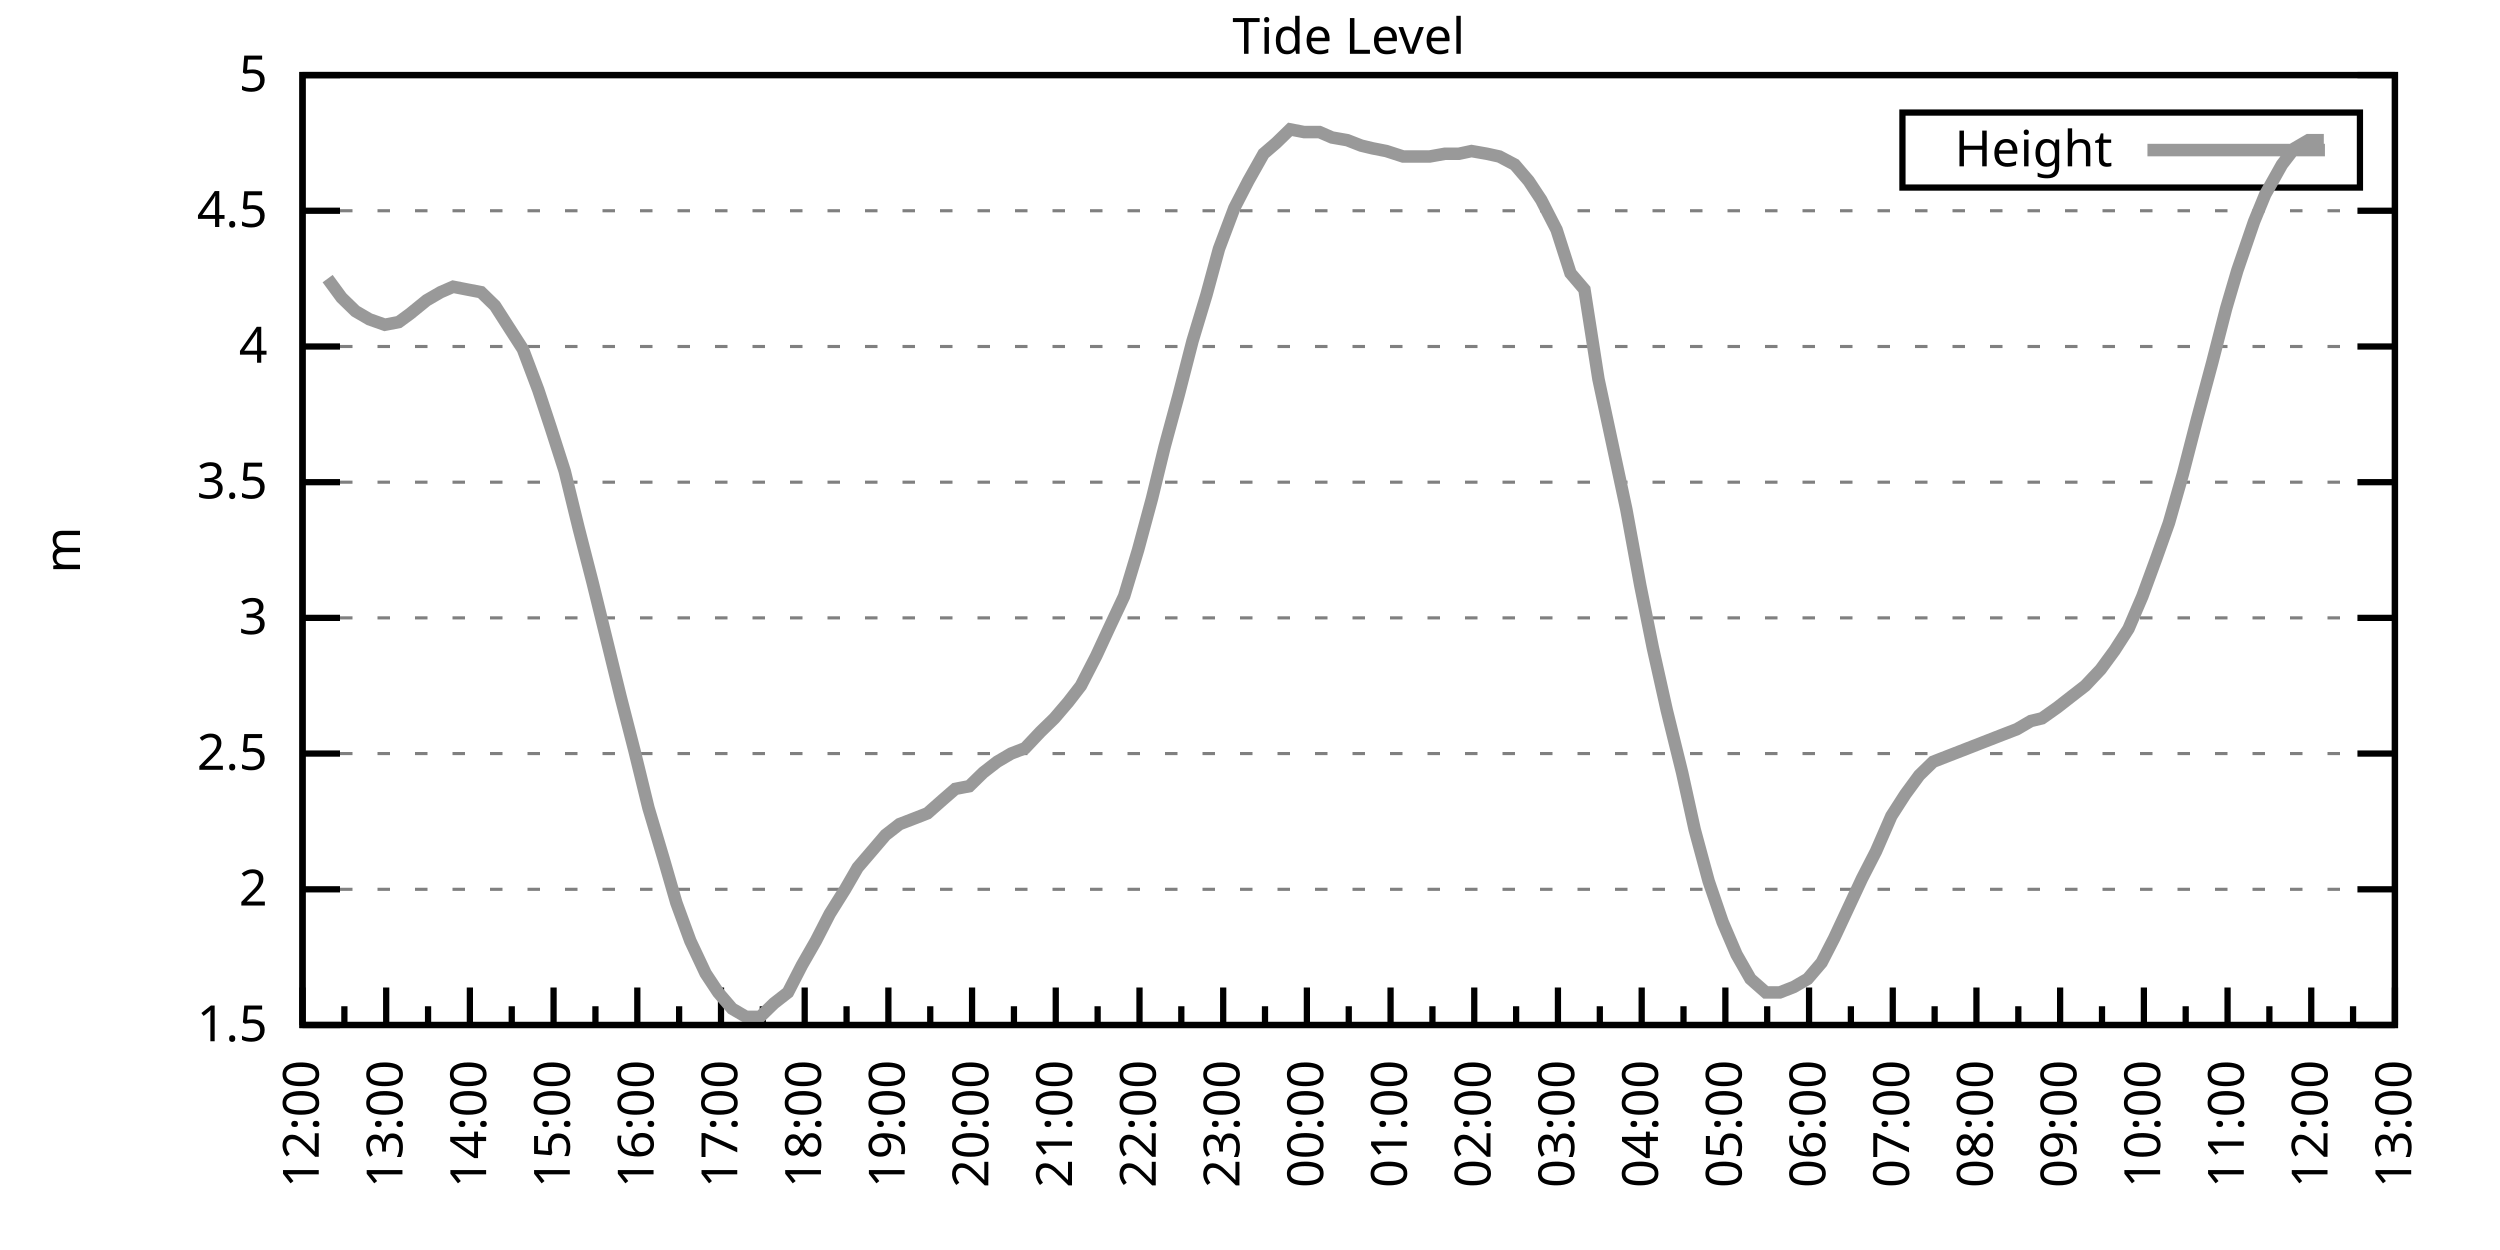
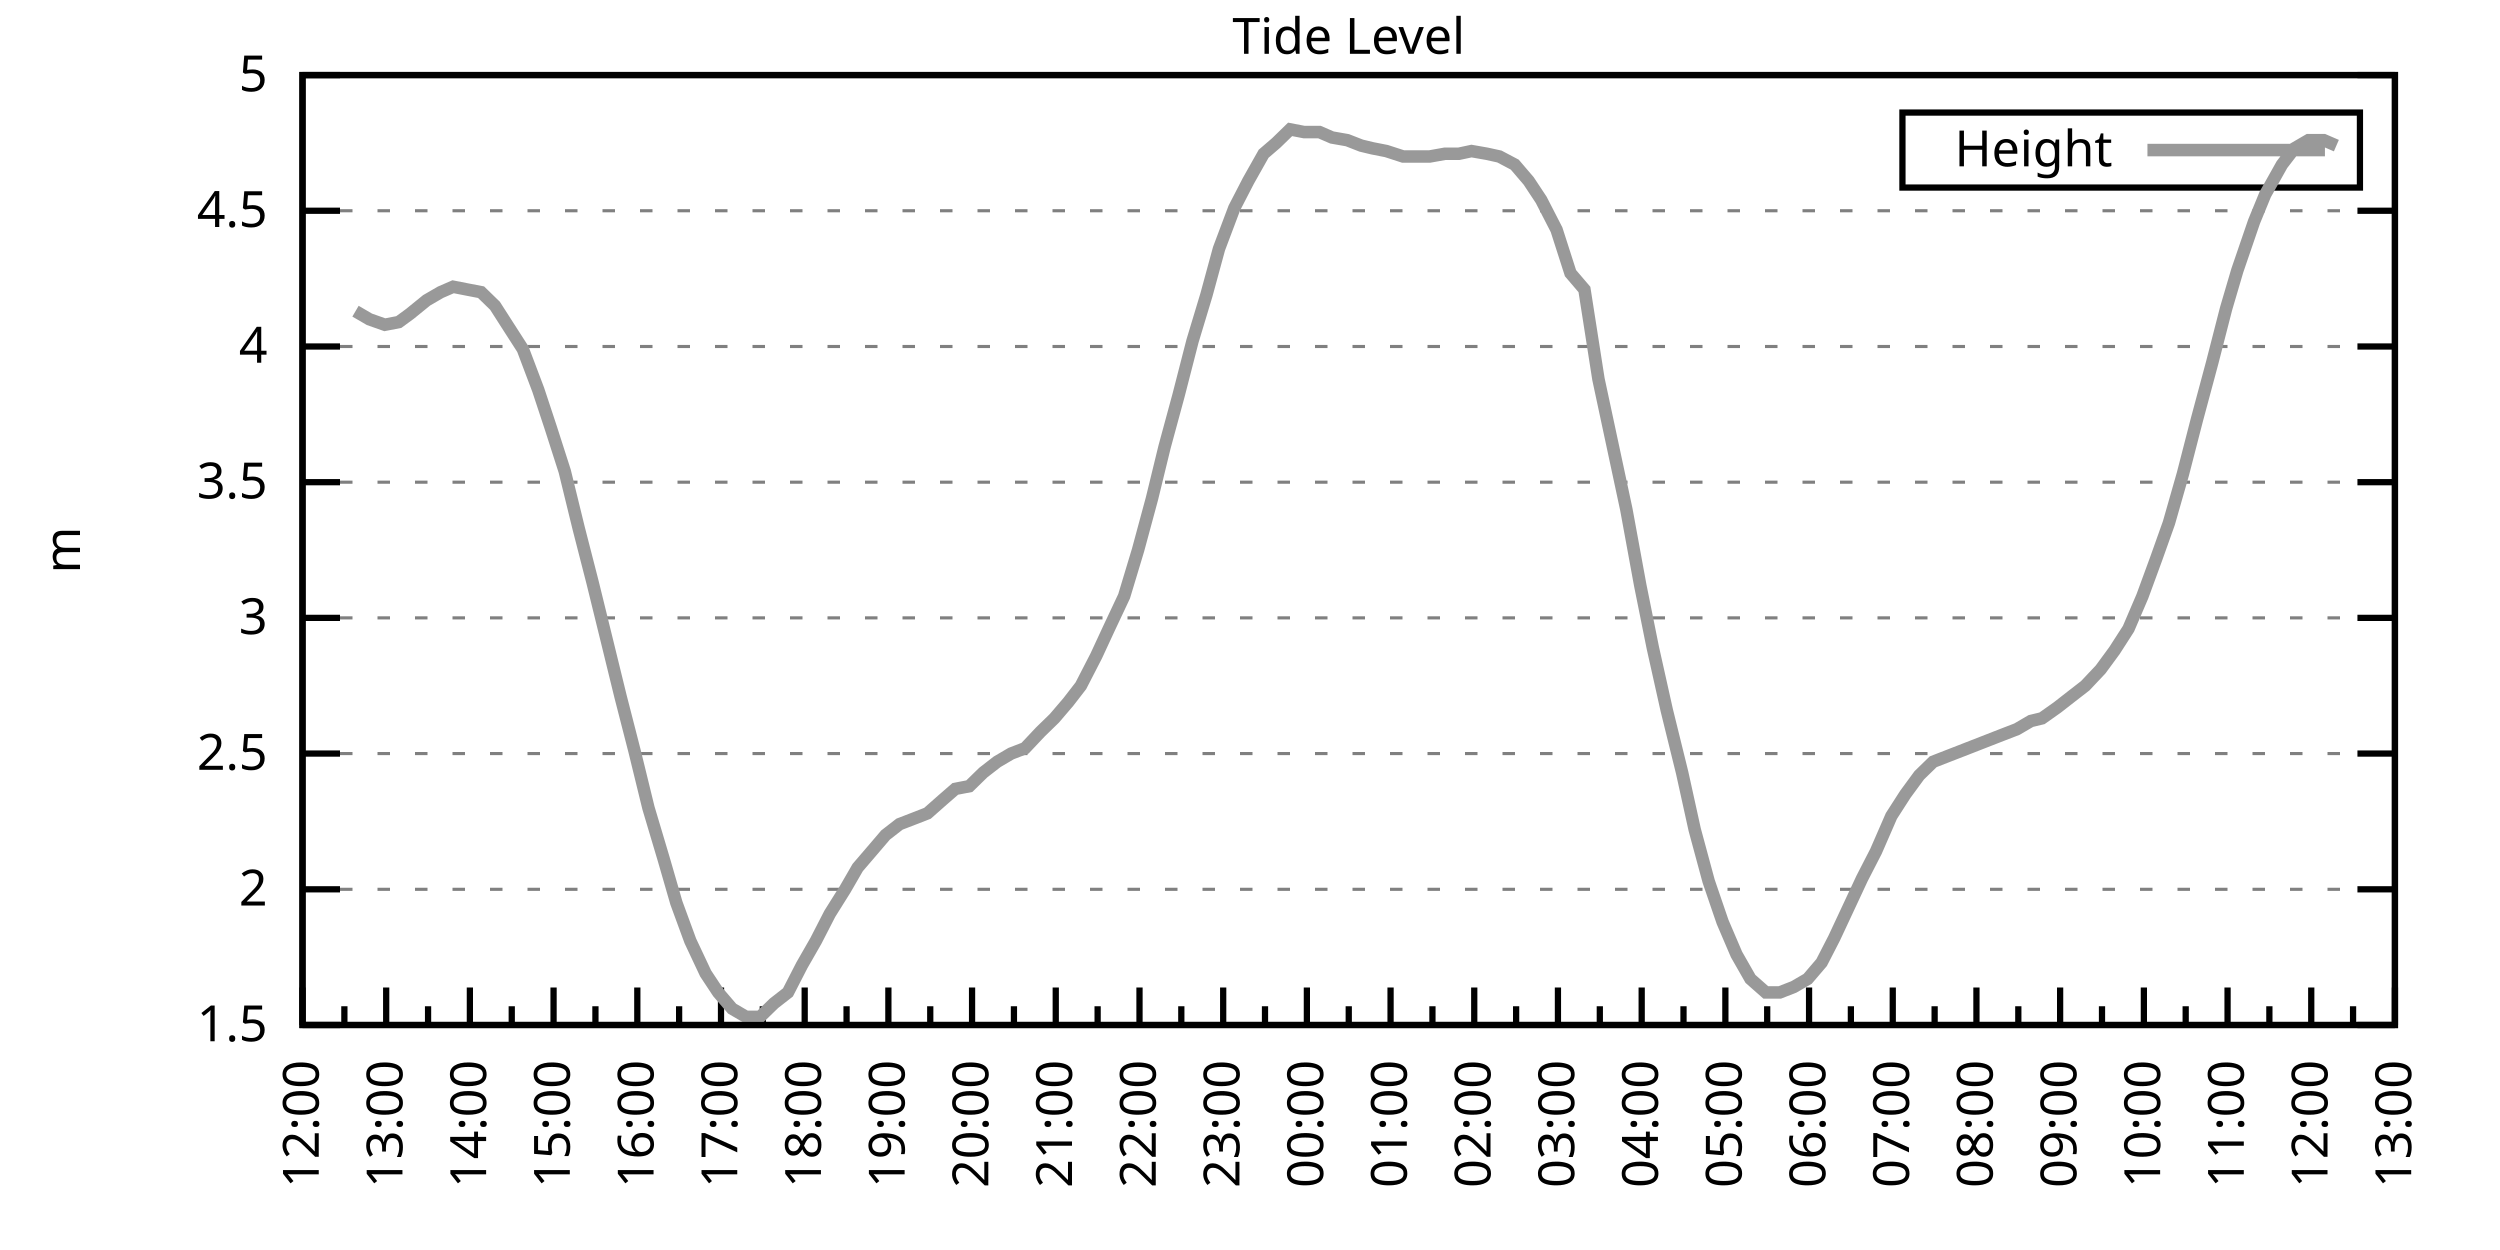
<svg xmlns="http://www.w3.org/2000/svg" xmlns:xlink="http://www.w3.org/1999/xlink" width="400" height="200" viewBox="0 0 400 200">
  <g id="gnuplot_canvas">
    <rect x="0" y="0" width="400" height="200" fill="none" />
    <defs>
      <circle id="gpDot" r="0.5" stroke-width="0.5" stroke="currentColor" />
      <path id="gpPt0" stroke-width="0.333" stroke="currentColor" d="M-1,0 h2 M0,-1 v2" />
      <path id="gpPt1" stroke-width="0.333" stroke="currentColor" d="M-1,-1 L1,1 M1,-1 L-1,1" />
      <path id="gpPt2" stroke-width="0.333" stroke="currentColor" d="M-1,0 L1,0 M0,-1 L0,1 M-1,-1 L1,1 M-1,1 L1,-1" />
      <rect id="gpPt3" stroke-width="0.333" stroke="currentColor" x="-1" y="-1" width="2" height="2" />
      <rect id="gpPt4" stroke-width="0.333" stroke="currentColor" fill="currentColor" x="-1" y="-1" width="2" height="2" />
      <circle id="gpPt5" stroke-width="0.333" stroke="currentColor" cx="0" cy="0" r="1" />
      <use xlink:href="#gpPt5" id="gpPt6" fill="currentColor" stroke="none" />
      <path id="gpPt7" stroke-width="0.333" stroke="currentColor" d="M0,-1.33 L-1.33,0.67 L1.33,0.67 z" />
      <use xlink:href="#gpPt7" id="gpPt8" fill="currentColor" stroke="none" />
      <use xlink:href="#gpPt7" id="gpPt9" stroke="currentColor" transform="rotate(180)" />
      <use xlink:href="#gpPt9" id="gpPt10" fill="currentColor" stroke="none" />
      <use xlink:href="#gpPt3" id="gpPt11" stroke="currentColor" transform="rotate(45)" />
      <use xlink:href="#gpPt11" id="gpPt12" fill="currentColor" stroke="none" />
      <path id="gpPt13" stroke-width="0.333" stroke="currentColor" d="M0,1.330 L1.265,0.411 L0.782,-1.067 L-0.782,-1.076 L-1.265,0.411 z" />
      <use xlink:href="#gpPt13" id="gpPt14" fill="currentColor" stroke="none" />
      <filter id="textbox" filterUnits="objectBoundingBox" x="0" y="0" height="1" width="1">
        <feFlood flood-color="white" flood-opacity="1" result="bgnd" />
        <feComposite in="SourceGraphic" in2="bgnd" operator="atop" />
      </filter>
      <filter id="greybox" filterUnits="objectBoundingBox" x="0" y="0" height="1" width="1">
        <feFlood flood-color="lightgrey" flood-opacity="1" result="grey" />
        <feComposite in="SourceGraphic" in2="grey" operator="atop" />
      </filter>
    </defs>
    <g fill="none" color="white" stroke="currentColor" stroke-width="1.00" stroke-linecap="butt" stroke-linejoin="miter">
</g>
    <g fill="none" color="black" stroke="currentColor" stroke-width="1.00" stroke-linecap="butt" stroke-linejoin="miter">
      <g stroke="none" shape-rendering="crispEdges">
        <polygon fill="rgb(255, 255, 255)" points="48.40,164.00 383.18,164.00 383.18,12.02 48.40,12.02 " />
      </g>
    </g>
    <g fill="none" color="black" stroke="currentColor" stroke-width="1.00" stroke-linecap="butt" stroke-linejoin="miter">
</g>
    <g fill="none" color="black" stroke="black" stroke-width="0.50" stroke-linecap="butt" stroke-linejoin="miter">
</g>
    <g fill="none" color="gray" stroke="currentColor" stroke-width="0.50" stroke-linecap="butt" stroke-linejoin="miter">
      <path stroke="gray" stroke-dasharray="2,4" class="gridline" d="M48.40,164.00 L383.19,164.00  " />
    </g>
    <g fill="none" color="gray" stroke="gray" stroke-width="1.00" stroke-linecap="butt" stroke-linejoin="miter">
</g>
    <g fill="none" color="black" stroke="currentColor" stroke-width="1.00" stroke-linecap="butt" stroke-linejoin="miter">
      <path stroke="black" d="M48.40,164.00 L54.40,164.00 M383.19,164.00 L377.19,164.00  " />
      <g transform="translate(42.80,166.60)" stroke="none" fill="black" font-family="Sans" font-size="8.00" text-anchor="end">
        <text>
          <tspan font-family="Sans"> 1.5</tspan>
        </text>
      </g>
    </g>
    <g fill="none" color="black" stroke="currentColor" stroke-width="1.00" stroke-linecap="butt" stroke-linejoin="miter">
</g>
    <g fill="none" color="black" stroke="black" stroke-width="0.50" stroke-linecap="butt" stroke-linejoin="miter">
</g>
    <g fill="none" color="gray" stroke="currentColor" stroke-width="0.50" stroke-linecap="butt" stroke-linejoin="miter">
      <path stroke="gray" stroke-dasharray="2,4" class="gridline" d="M48.40,142.29 L383.19,142.29  " />
    </g>
    <g fill="none" color="gray" stroke="gray" stroke-width="1.00" stroke-linecap="butt" stroke-linejoin="miter">
</g>
    <g fill="none" color="black" stroke="currentColor" stroke-width="1.00" stroke-linecap="butt" stroke-linejoin="miter">
      <path stroke="black" d="M48.40,142.29 L54.40,142.29 M383.19,142.29 L377.19,142.29  " />
      <g transform="translate(42.80,144.89)" stroke="none" fill="black" font-family="Sans" font-size="8.00" text-anchor="end">
        <text>
          <tspan font-family="Sans"> 2</tspan>
        </text>
      </g>
    </g>
    <g fill="none" color="black" stroke="currentColor" stroke-width="1.00" stroke-linecap="butt" stroke-linejoin="miter">
</g>
    <g fill="none" color="black" stroke="black" stroke-width="0.50" stroke-linecap="butt" stroke-linejoin="miter">
</g>
    <g fill="none" color="gray" stroke="currentColor" stroke-width="0.50" stroke-linecap="butt" stroke-linejoin="miter">
      <path stroke="gray" stroke-dasharray="2,4" class="gridline" d="M48.40,120.57 L383.19,120.57  " />
    </g>
    <g fill="none" color="gray" stroke="gray" stroke-width="1.00" stroke-linecap="butt" stroke-linejoin="miter">
</g>
    <g fill="none" color="black" stroke="currentColor" stroke-width="1.00" stroke-linecap="butt" stroke-linejoin="miter">
      <path stroke="black" d="M48.40,120.57 L54.40,120.57 M383.19,120.57 L377.19,120.57  " />
      <g transform="translate(42.80,123.17)" stroke="none" fill="black" font-family="Sans" font-size="8.00" text-anchor="end">
        <text>
          <tspan font-family="Sans"> 2.5</tspan>
        </text>
      </g>
    </g>
    <g fill="none" color="black" stroke="currentColor" stroke-width="1.00" stroke-linecap="butt" stroke-linejoin="miter">
</g>
    <g fill="none" color="black" stroke="black" stroke-width="0.50" stroke-linecap="butt" stroke-linejoin="miter">
</g>
    <g fill="none" color="gray" stroke="currentColor" stroke-width="0.50" stroke-linecap="butt" stroke-linejoin="miter">
      <path stroke="gray" stroke-dasharray="2,4" class="gridline" d="M48.40,98.86 L383.19,98.86  " />
    </g>
    <g fill="none" color="gray" stroke="gray" stroke-width="1.00" stroke-linecap="butt" stroke-linejoin="miter">
</g>
    <g fill="none" color="black" stroke="currentColor" stroke-width="1.00" stroke-linecap="butt" stroke-linejoin="miter">
      <path stroke="black" d="M48.40,98.86 L54.40,98.86 M383.19,98.86 L377.19,98.86  " />
      <g transform="translate(42.80,101.46)" stroke="none" fill="black" font-family="Sans" font-size="8.00" text-anchor="end">
        <text>
          <tspan font-family="Sans"> 3</tspan>
        </text>
      </g>
    </g>
    <g fill="none" color="black" stroke="currentColor" stroke-width="1.00" stroke-linecap="butt" stroke-linejoin="miter">
</g>
    <g fill="none" color="black" stroke="black" stroke-width="0.50" stroke-linecap="butt" stroke-linejoin="miter">
</g>
    <g fill="none" color="gray" stroke="currentColor" stroke-width="0.50" stroke-linecap="butt" stroke-linejoin="miter">
      <path stroke="gray" stroke-dasharray="2,4" class="gridline" d="M48.40,77.15 L383.19,77.15  " />
    </g>
    <g fill="none" color="gray" stroke="gray" stroke-width="1.00" stroke-linecap="butt" stroke-linejoin="miter">
</g>
    <g fill="none" color="black" stroke="currentColor" stroke-width="1.00" stroke-linecap="butt" stroke-linejoin="miter">
      <path stroke="black" d="M48.40,77.15 L54.40,77.15 M383.19,77.15 L377.19,77.15  " />
      <g transform="translate(42.80,79.75)" stroke="none" fill="black" font-family="Sans" font-size="8.00" text-anchor="end">
        <text>
          <tspan font-family="Sans"> 3.5</tspan>
        </text>
      </g>
    </g>
    <g fill="none" color="black" stroke="currentColor" stroke-width="1.00" stroke-linecap="butt" stroke-linejoin="miter">
</g>
    <g fill="none" color="black" stroke="black" stroke-width="0.50" stroke-linecap="butt" stroke-linejoin="miter">
</g>
    <g fill="none" color="gray" stroke="currentColor" stroke-width="0.50" stroke-linecap="butt" stroke-linejoin="miter">
      <path stroke="gray" stroke-dasharray="2,4" class="gridline" d="M48.40,55.44 L383.19,55.44  " />
    </g>
    <g fill="none" color="gray" stroke="gray" stroke-width="1.00" stroke-linecap="butt" stroke-linejoin="miter">
</g>
    <g fill="none" color="black" stroke="currentColor" stroke-width="1.00" stroke-linecap="butt" stroke-linejoin="miter">
      <path stroke="black" d="M48.40,55.44 L54.40,55.44 M383.19,55.44 L377.19,55.44  " />
      <g transform="translate(42.80,58.04)" stroke="none" fill="black" font-family="Sans" font-size="8.00" text-anchor="end">
        <text>
          <tspan font-family="Sans"> 4</tspan>
        </text>
      </g>
    </g>
    <g fill="none" color="black" stroke="currentColor" stroke-width="1.00" stroke-linecap="butt" stroke-linejoin="miter">
</g>
    <g fill="none" color="black" stroke="black" stroke-width="0.50" stroke-linecap="butt" stroke-linejoin="miter">
</g>
    <g fill="none" color="gray" stroke="currentColor" stroke-width="0.50" stroke-linecap="butt" stroke-linejoin="miter">
      <path stroke="gray" stroke-dasharray="2,4" class="gridline" d="M48.40,33.72 L383.19,33.72  " />
    </g>
    <g fill="none" color="gray" stroke="gray" stroke-width="1.00" stroke-linecap="butt" stroke-linejoin="miter">
</g>
    <g fill="none" color="black" stroke="currentColor" stroke-width="1.00" stroke-linecap="butt" stroke-linejoin="miter">
      <path stroke="black" d="M48.40,33.72 L54.40,33.72 M383.19,33.72 L377.19,33.72  " />
      <g transform="translate(42.80,36.32)" stroke="none" fill="black" font-family="Sans" font-size="8.00" text-anchor="end">
        <text>
          <tspan font-family="Sans"> 4.5</tspan>
        </text>
      </g>
    </g>
    <g fill="none" color="black" stroke="currentColor" stroke-width="1.00" stroke-linecap="butt" stroke-linejoin="miter">
</g>
    <g fill="none" color="black" stroke="black" stroke-width="0.50" stroke-linecap="butt" stroke-linejoin="miter">
</g>
    <g fill="none" color="gray" stroke="currentColor" stroke-width="0.50" stroke-linecap="butt" stroke-linejoin="miter">
      <path stroke="gray" stroke-dasharray="2,4" class="gridline" d="M48.40,12.01 L383.19,12.01  " />
    </g>
    <g fill="none" color="gray" stroke="gray" stroke-width="1.00" stroke-linecap="butt" stroke-linejoin="miter">
</g>
    <g fill="none" color="black" stroke="currentColor" stroke-width="1.00" stroke-linecap="butt" stroke-linejoin="miter">
      <path stroke="black" d="M48.40,12.01 L54.40,12.01 M383.19,12.01 L377.19,12.01  " />
      <g transform="translate(42.80,14.61)" stroke="none" fill="black" font-family="Sans" font-size="8.00" text-anchor="end">
        <text>
          <tspan font-family="Sans"> 5</tspan>
        </text>
      </g>
    </g>
    <g fill="none" color="black" stroke="currentColor" stroke-width="1.00" stroke-linecap="butt" stroke-linejoin="miter">
      <path stroke="black" d="M48.40,164.00 L48.40,158.00  " />
      <g transform="translate(51.00,169.60) rotate(270)" stroke="none" fill="black" font-family="Sans" font-size="8.00" text-anchor="end">
        <text>
          <tspan font-family="Sans">12:00</tspan>
        </text>
      </g>
    </g>
    <g fill="none" color="black" stroke="currentColor" stroke-width="1.00" stroke-linecap="butt" stroke-linejoin="miter">
      <path stroke="black" d="M55.10,164.00 L55.10,161.00 M61.79,164.00 L61.79,158.00  " />
      <g transform="translate(64.39,169.60) rotate(270)" stroke="none" fill="black" font-family="Sans" font-size="8.00" text-anchor="end">
        <text>
          <tspan font-family="Sans">13:00</tspan>
        </text>
      </g>
    </g>
    <g fill="none" color="black" stroke="currentColor" stroke-width="1.00" stroke-linecap="butt" stroke-linejoin="miter">
      <path stroke="black" d="M68.49,164.00 L68.49,161.00 M75.18,164.00 L75.18,158.00  " />
      <g transform="translate(77.78,169.60) rotate(270)" stroke="none" fill="black" font-family="Sans" font-size="8.00" text-anchor="end">
        <text>
          <tspan font-family="Sans">14:00</tspan>
        </text>
      </g>
    </g>
    <g fill="none" color="black" stroke="currentColor" stroke-width="1.00" stroke-linecap="butt" stroke-linejoin="miter">
      <path stroke="black" d="M81.88,164.00 L81.88,161.00 M88.57,164.00 L88.57,158.00  " />
      <g transform="translate(91.17,169.60) rotate(270)" stroke="none" fill="black" font-family="Sans" font-size="8.00" text-anchor="end">
        <text>
          <tspan font-family="Sans">15:00</tspan>
        </text>
      </g>
    </g>
    <g fill="none" color="black" stroke="currentColor" stroke-width="1.00" stroke-linecap="butt" stroke-linejoin="miter">
      <path stroke="black" d="M95.27,164.00 L95.27,161.00 M101.97,164.00 L101.97,158.00  " />
      <g transform="translate(104.57,169.60) rotate(270)" stroke="none" fill="black" font-family="Sans" font-size="8.00" text-anchor="end">
        <text>
          <tspan font-family="Sans">16:00</tspan>
        </text>
      </g>
    </g>
    <g fill="none" color="black" stroke="currentColor" stroke-width="1.00" stroke-linecap="butt" stroke-linejoin="miter">
      <path stroke="black" d="M108.66,164.00 L108.66,161.00 M115.36,164.00 L115.36,158.00  " />
      <g transform="translate(117.96,169.60) rotate(270)" stroke="none" fill="black" font-family="Sans" font-size="8.00" text-anchor="end">
        <text>
          <tspan font-family="Sans">17:00</tspan>
        </text>
      </g>
    </g>
    <g fill="none" color="black" stroke="currentColor" stroke-width="1.00" stroke-linecap="butt" stroke-linejoin="miter">
      <path stroke="black" d="M122.05,164.00 L122.05,161.00 M128.75,164.00 L128.75,158.00  " />
      <g transform="translate(131.35,169.60) rotate(270)" stroke="none" fill="black" font-family="Sans" font-size="8.00" text-anchor="end">
        <text>
          <tspan font-family="Sans">18:00</tspan>
        </text>
      </g>
    </g>
    <g fill="none" color="black" stroke="currentColor" stroke-width="1.00" stroke-linecap="butt" stroke-linejoin="miter">
      <path stroke="black" d="M135.45,164.00 L135.45,161.00 M142.14,164.00 L142.14,158.00  " />
      <g transform="translate(144.74,169.60) rotate(270)" stroke="none" fill="black" font-family="Sans" font-size="8.00" text-anchor="end">
        <text>
          <tspan font-family="Sans">19:00</tspan>
        </text>
      </g>
    </g>
    <g fill="none" color="black" stroke="currentColor" stroke-width="1.00" stroke-linecap="butt" stroke-linejoin="miter">
      <path stroke="black" d="M148.84,164.00 L148.84,161.00 M155.53,164.00 L155.53,158.00  " />
      <g transform="translate(158.13,169.60) rotate(270)" stroke="none" fill="black" font-family="Sans" font-size="8.00" text-anchor="end">
        <text>
          <tspan font-family="Sans">20:00</tspan>
        </text>
      </g>
    </g>
    <g fill="none" color="black" stroke="currentColor" stroke-width="1.00" stroke-linecap="butt" stroke-linejoin="miter">
      <path stroke="black" d="M162.23,164.00 L162.23,161.00 M168.92,164.00 L168.92,158.00  " />
      <g transform="translate(171.52,169.60) rotate(270)" stroke="none" fill="black" font-family="Sans" font-size="8.00" text-anchor="end">
        <text>
          <tspan font-family="Sans">21:00</tspan>
        </text>
      </g>
    </g>
    <g fill="none" color="black" stroke="currentColor" stroke-width="1.00" stroke-linecap="butt" stroke-linejoin="miter">
      <path stroke="black" d="M175.62,164.00 L175.62,161.00 M182.32,164.00 L182.32,158.00  " />
      <g transform="translate(184.92,169.60) rotate(270)" stroke="none" fill="black" font-family="Sans" font-size="8.00" text-anchor="end">
        <text>
          <tspan font-family="Sans">22:00</tspan>
        </text>
      </g>
    </g>
    <g fill="none" color="black" stroke="currentColor" stroke-width="1.00" stroke-linecap="butt" stroke-linejoin="miter">
      <path stroke="black" d="M189.01,164.00 L189.01,161.00 M195.71,164.00 L195.71,158.00  " />
      <g transform="translate(198.31,169.60) rotate(270)" stroke="none" fill="black" font-family="Sans" font-size="8.00" text-anchor="end">
        <text>
          <tspan font-family="Sans">23:00</tspan>
        </text>
      </g>
    </g>
    <g fill="none" color="black" stroke="currentColor" stroke-width="1.00" stroke-linecap="butt" stroke-linejoin="miter">
      <path stroke="black" d="M202.40,164.00 L202.40,161.00 M209.10,164.00 L209.10,158.00  " />
      <g transform="translate(211.70,169.60) rotate(270)" stroke="none" fill="black" font-family="Sans" font-size="8.00" text-anchor="end">
        <text>
          <tspan font-family="Sans">00:00</tspan>
        </text>
      </g>
    </g>
    <g fill="none" color="black" stroke="currentColor" stroke-width="1.00" stroke-linecap="butt" stroke-linejoin="miter">
      <path stroke="black" d="M215.80,164.00 L215.80,161.00 M222.49,164.00 L222.49,158.00  " />
      <g transform="translate(225.09,169.60) rotate(270)" stroke="none" fill="black" font-family="Sans" font-size="8.00" text-anchor="end">
        <text>
          <tspan font-family="Sans">01:00</tspan>
        </text>
      </g>
    </g>
    <g fill="none" color="black" stroke="currentColor" stroke-width="1.00" stroke-linecap="butt" stroke-linejoin="miter">
      <path stroke="black" d="M229.19,164.00 L229.19,161.00 M235.88,164.00 L235.88,158.00  " />
      <g transform="translate(238.48,169.60) rotate(270)" stroke="none" fill="black" font-family="Sans" font-size="8.00" text-anchor="end">
        <text>
          <tspan font-family="Sans">02:00</tspan>
        </text>
      </g>
    </g>
    <g fill="none" color="black" stroke="currentColor" stroke-width="1.00" stroke-linecap="butt" stroke-linejoin="miter">
      <path stroke="black" d="M242.58,164.00 L242.58,161.00 M249.27,164.00 L249.27,158.00  " />
      <g transform="translate(251.87,169.60) rotate(270)" stroke="none" fill="black" font-family="Sans" font-size="8.00" text-anchor="end">
        <text>
          <tspan font-family="Sans">03:00</tspan>
        </text>
      </g>
    </g>
    <g fill="none" color="black" stroke="currentColor" stroke-width="1.00" stroke-linecap="butt" stroke-linejoin="miter">
      <path stroke="black" d="M255.97,164.00 L255.97,161.00 M262.67,164.00 L262.67,158.00  " />
      <g transform="translate(265.27,169.60) rotate(270)" stroke="none" fill="black" font-family="Sans" font-size="8.00" text-anchor="end">
        <text>
          <tspan font-family="Sans">04:00</tspan>
        </text>
      </g>
    </g>
    <g fill="none" color="black" stroke="currentColor" stroke-width="1.00" stroke-linecap="butt" stroke-linejoin="miter">
      <path stroke="black" d="M269.36,164.00 L269.36,161.00 M276.06,164.00 L276.06,158.00  " />
      <g transform="translate(278.66,169.60) rotate(270)" stroke="none" fill="black" font-family="Sans" font-size="8.00" text-anchor="end">
        <text>
          <tspan font-family="Sans">05:00</tspan>
        </text>
      </g>
    </g>
    <g fill="none" color="black" stroke="currentColor" stroke-width="1.00" stroke-linecap="butt" stroke-linejoin="miter">
      <path stroke="black" d="M282.75,164.00 L282.75,161.00 M289.45,164.00 L289.45,158.00  " />
      <g transform="translate(292.05,169.60) rotate(270)" stroke="none" fill="black" font-family="Sans" font-size="8.00" text-anchor="end">
        <text>
          <tspan font-family="Sans">06:00</tspan>
        </text>
      </g>
    </g>
    <g fill="none" color="black" stroke="currentColor" stroke-width="1.00" stroke-linecap="butt" stroke-linejoin="miter">
      <path stroke="black" d="M296.14,164.00 L296.14,161.00 M302.84,164.00 L302.84,158.00  " />
      <g transform="translate(305.44,169.60) rotate(270)" stroke="none" fill="black" font-family="Sans" font-size="8.00" text-anchor="end">
        <text>
          <tspan font-family="Sans">07:00</tspan>
        </text>
      </g>
    </g>
    <g fill="none" color="black" stroke="currentColor" stroke-width="1.00" stroke-linecap="butt" stroke-linejoin="miter">
      <path stroke="black" d="M309.54,164.00 L309.54,161.00 M316.23,164.00 L316.23,158.00  " />
      <g transform="translate(318.83,169.60) rotate(270)" stroke="none" fill="black" font-family="Sans" font-size="8.00" text-anchor="end">
        <text>
          <tspan font-family="Sans">08:00</tspan>
        </text>
      </g>
    </g>
    <g fill="none" color="black" stroke="currentColor" stroke-width="1.00" stroke-linecap="butt" stroke-linejoin="miter">
      <path stroke="black" d="M322.93,164.00 L322.93,161.00 M329.62,164.00 L329.62,158.00  " />
      <g transform="translate(332.22,169.60) rotate(270)" stroke="none" fill="black" font-family="Sans" font-size="8.00" text-anchor="end">
        <text>
          <tspan font-family="Sans">09:00</tspan>
        </text>
      </g>
    </g>
    <g fill="none" color="black" stroke="currentColor" stroke-width="1.00" stroke-linecap="butt" stroke-linejoin="miter">
      <path stroke="black" d="M336.32,164.00 L336.32,161.00 M343.02,164.00 L343.02,158.00  " />
      <g transform="translate(345.62,169.60) rotate(270)" stroke="none" fill="black" font-family="Sans" font-size="8.00" text-anchor="end">
        <text>
          <tspan font-family="Sans">10:00</tspan>
        </text>
      </g>
    </g>
    <g fill="none" color="black" stroke="currentColor" stroke-width="1.00" stroke-linecap="butt" stroke-linejoin="miter">
      <path stroke="black" d="M349.71,164.00 L349.71,161.00 M356.41,164.00 L356.41,158.00  " />
      <g transform="translate(359.01,169.60) rotate(270)" stroke="none" fill="black" font-family="Sans" font-size="8.00" text-anchor="end">
        <text>
          <tspan font-family="Sans">11:00</tspan>
        </text>
      </g>
    </g>
    <g fill="none" color="black" stroke="currentColor" stroke-width="1.00" stroke-linecap="butt" stroke-linejoin="miter">
      <path stroke="black" d="M363.10,164.00 L363.10,161.00 M369.80,164.00 L369.80,158.00  " />
      <g transform="translate(372.40,169.60) rotate(270)" stroke="none" fill="black" font-family="Sans" font-size="8.00" text-anchor="end">
        <text>
          <tspan font-family="Sans">12:00</tspan>
        </text>
      </g>
    </g>
    <g fill="none" color="black" stroke="currentColor" stroke-width="1.00" stroke-linecap="butt" stroke-linejoin="miter">
      <path stroke="black" d="M376.49,164.00 L376.49,161.00 M383.19,164.00 L383.19,158.00  " />
      <g transform="translate(385.79,169.60) rotate(270)" stroke="none" fill="black" font-family="Sans" font-size="8.00" text-anchor="end">
        <text>
          <tspan font-family="Sans">13:00</tspan>
        </text>
      </g>
    </g>
    <g fill="none" color="black" stroke="currentColor" stroke-width="1.00" stroke-linecap="butt" stroke-linejoin="miter">
</g>
    <g fill="none" color="black" stroke="currentColor" stroke-width="1.00" stroke-linecap="butt" stroke-linejoin="miter">
      <path stroke="black" d="M48.40,12.01 L48.40,164.00 L383.19,164.00 L383.19,12.01 L48.40,12.01 Z  " />
    </g>
    <g fill="none" color="black" stroke="currentColor" stroke-width="1.00" stroke-linecap="butt" stroke-linejoin="miter">
      <g transform="translate(12.80,88.01) rotate(270)" stroke="none" fill="black" font-family="Sans" font-size="8.00" text-anchor="middle">
        <text>
          <tspan font-family="Sans">m</tspan>
        </text>
      </g>
    </g>
    <g fill="none" color="black" stroke="currentColor" stroke-width="1.00" stroke-linecap="butt" stroke-linejoin="miter">
</g>
    <g fill="none" color="black" stroke="currentColor" stroke-width="1.00" stroke-linecap="butt" stroke-linejoin="miter">
      <path stroke="black" d="M304.39,30.01 L304.39,18.01 L377.59,18.01 L377.59,30.01 L304.39,30.01 Z  " />
    </g>
    <g id="Tide_level_plot_1">
      <g fill="none" color="white" stroke="black" stroke-width="2.00" stroke-linecap="butt" stroke-linejoin="miter">
</g>
      <g fill="none" color="black" stroke="currentColor" stroke-width="2.00" stroke-linecap="butt" stroke-linejoin="miter">
        <g transform="translate(337.99,26.61)" stroke="none" fill="black" font-family="Sans" font-size="8.00" text-anchor="end">
          <text>
            <tspan font-family="Sans">Height</tspan>
          </text>
        </g>
      </g>
      <g fill="none" color="black" stroke="currentColor" stroke-width="2.00" stroke-linecap="butt" stroke-linejoin="miter">
-         <path stroke="rgb(153, 153, 153)" d="M343.59,24.01 L371.99,24.01 M52.42,44.58 L54.65,47.62 L56.88,49.79 L59.11,51.09 L61.57,51.96 L63.80,51.53   L65.59,50.22 L68.26,48.05 L70.50,46.75 L72.50,45.88 L74.74,46.32 L76.97,46.75 L79.20,48.92 L81.43,52.40   L83.66,55.87 L86.12,62.38 L88.13,68.46 L90.36,75.41 L92.59,84.53 L94.82,93.22 L97.06,102.34 L99.29,111.45   L101.52,120.14 L103.75,129.26 L106.21,137.51 L108.22,144.46 L110.45,150.54 L112.90,155.75 L114.91,158.79 L117.14,161.39   L119.38,162.70 L121.61,162.70 L123.84,160.53 L126.07,158.79 L128.30,154.45 L130.54,150.54 L132.77,146.20 L135.22,142.29   L137.23,138.81 L139.46,136.21 L141.69,133.60 L143.93,131.86 L146.16,131.00 L148.39,130.13 L150.85,127.96 L152.85,126.22   L155.09,125.79 L157.32,123.61 L159.55,121.88 L161.78,120.57 L164.01,119.71 L166.47,117.10 L168.70,114.93 L170.93,112.32   L172.94,109.72 L175.40,104.94 L177.41,100.60 L179.86,95.39 L182.09,88.00 L184.32,79.75 L186.33,71.50 L188.57,63.25   L190.80,54.57 L193.03,47.18 L195.04,39.80 L197.49,33.29 L199.73,28.95 L202.18,24.60 L204.19,22.87 L206.42,20.70   L208.65,21.13 L211.11,21.13 L213.12,22.00 L215.57,22.43 L217.80,23.30 L219.59,23.73 L221.82,24.17 L224.50,25.04   L226.73,25.04 L228.74,25.04 L231.20,24.60 L233.43,24.60 L235.44,24.17 L237.89,24.60 L239.90,25.04 L242.36,26.34   L244.59,28.95 L246.60,31.99 L249.05,36.76 L251.28,43.71 L253.51,46.32 L255.75,60.65 L257.98,71.07 L260.21,81.49   L262.44,93.65 L264.45,103.64 L266.68,113.63 L269.14,123.61 L271.15,132.73 L273.38,140.98 L275.61,147.50 L277.84,152.71   L280.07,156.62 L282.53,158.79 L284.76,158.79 L286.99,157.92 L289.23,156.62 L291.46,154.01 L293.47,150.10 L295.70,145.33   L297.93,140.55 L300.16,136.21 L302.62,130.56 L304.85,127.09 L307.08,124.05 L309.31,121.88 L311.54,121.01 L313.78,120.14   L316.01,119.27 L318.24,118.40 L320.47,117.53 L322.70,116.67 L324.94,115.36 L326.72,114.93 L329.18,113.19 L331.41,111.45   L333.64,109.72 L336.10,107.11 L338.33,104.07 L340.56,100.60 L342.79,95.39 L345.02,89.31 L347.03,83.66 L349.26,75.85   L351.50,67.16 L353.95,58.04 L356.18,49.36 L357.97,43.28 L360.65,35.46 L362.43,31.12 L365.11,26.34 L367.12,23.73   L369.35,22.43 L371.81,22.43  " />
+         <path stroke="rgb(153, 153, 153)" d="M343.59,24.01 L371.99,24.01 M56.88,49.79 L59.11,51.09 L61.57,51.96 L63.80,51.53 L65.59,50.22 L68.26,48.05   L70.50,46.75 L72.50,45.88 L74.74,46.32 L76.97,46.75 L79.20,48.92 L81.43,52.40 L83.66,55.87 L86.12,62.38   L88.13,68.46 L90.36,75.41 L92.59,84.53 L94.82,93.22 L97.06,102.34 L99.29,111.45 L101.52,120.14 L103.75,129.26   L106.21,137.51 L108.22,144.46 L110.45,150.54 L112.90,155.75 L114.91,158.79 L117.14,161.39 L119.38,162.70 L121.61,162.70   L123.84,160.53 L126.07,158.79 L128.30,154.45 L130.54,150.54 L132.77,146.20 L135.22,142.29 L137.23,138.81 L139.46,136.21   L141.69,133.60 L143.93,131.86 L146.16,131.00 L148.39,130.13 L150.85,127.96 L152.85,126.22 L155.09,125.79 L157.32,123.61   L159.55,121.88 L161.78,120.57 L164.01,119.71 L166.47,117.10 L168.70,114.93 L170.93,112.32 L172.94,109.72 L175.40,104.94   L177.41,100.60 L179.86,95.39 L182.09,88.00 L184.32,79.75 L186.33,71.50 L188.57,63.25 L190.80,54.57 L193.03,47.18   L195.04,39.80 L197.49,33.29 L199.73,28.95 L202.18,24.60 L204.19,22.87 L206.42,20.70 L208.65,21.13 L211.11,21.13   L213.12,22.00 L215.57,22.43 L217.80,23.30 L219.59,23.73 L221.82,24.17 L224.50,25.04 L226.73,25.04 L228.74,25.04   L231.20,24.60 L233.43,24.60 L235.44,24.17 L237.89,24.60 L239.90,25.04 L242.36,26.34 L244.59,28.95 L246.60,31.99   L249.05,36.76 L251.28,43.71 L253.51,46.32 L255.75,60.65 L257.98,71.07 L260.21,81.49 L262.44,93.65 L264.45,103.64   L266.68,113.63 L269.14,123.61 L271.15,132.73 L273.38,140.98 L275.61,147.50 L277.84,152.71 L280.07,156.62 L282.53,158.79   L284.76,158.79 L286.99,157.92 L289.23,156.62 L291.46,154.01 L293.47,150.10 L295.70,145.33 L297.93,140.55 L300.16,136.21   L302.62,130.56 L304.85,127.09 L307.08,124.05 L309.31,121.88 L311.54,121.01 L313.78,120.14 L316.01,119.27 L318.24,118.40   L320.47,117.53 L322.70,116.67 L324.94,115.36 L326.72,114.93 L329.18,113.19 L331.41,111.45 L333.64,109.72 L336.10,107.11   L338.33,104.07 L340.56,100.60 L342.79,95.39 L345.02,89.31 L347.03,83.66 L349.26,75.85 L351.50,67.16 L353.95,58.04   L356.18,49.36 L357.97,43.28 L360.65,35.46 L362.43,31.12 L365.11,26.34 L367.12,23.73 L369.35,22.43 L371.81,22.43   L373.82,23.30  " />
      </g>
    </g>
    <g fill="none" color="black" stroke="currentColor" stroke-width="2.00" stroke-linecap="butt" stroke-linejoin="miter">
</g>
    <g fill="none" color="black" stroke="black" stroke-width="1.00" stroke-linecap="butt" stroke-linejoin="miter">
</g>
    <g fill="none" color="black" stroke="currentColor" stroke-width="1.00" stroke-linecap="butt" stroke-linejoin="miter">
      <path stroke="black" d="M48.40,12.01 L48.40,164.00 L383.19,164.00 L383.19,12.01 L48.40,12.01 Z  " />
    </g>
    <g fill="none" color="black" stroke="currentColor" stroke-width="1.00" stroke-linecap="butt" stroke-linejoin="miter">
      <g transform="translate(215.79,8.61)" stroke="none" fill="black" font-family="Sans" font-size="8.00" text-anchor="middle">
        <text>
          <tspan font-family="Sans">Tide Level</tspan>
        </text>
      </g>
    </g>
    <g fill="none" color="black" stroke="currentColor" stroke-width="1.00" stroke-linecap="butt" stroke-linejoin="miter">
</g>
  </g>
</svg>
